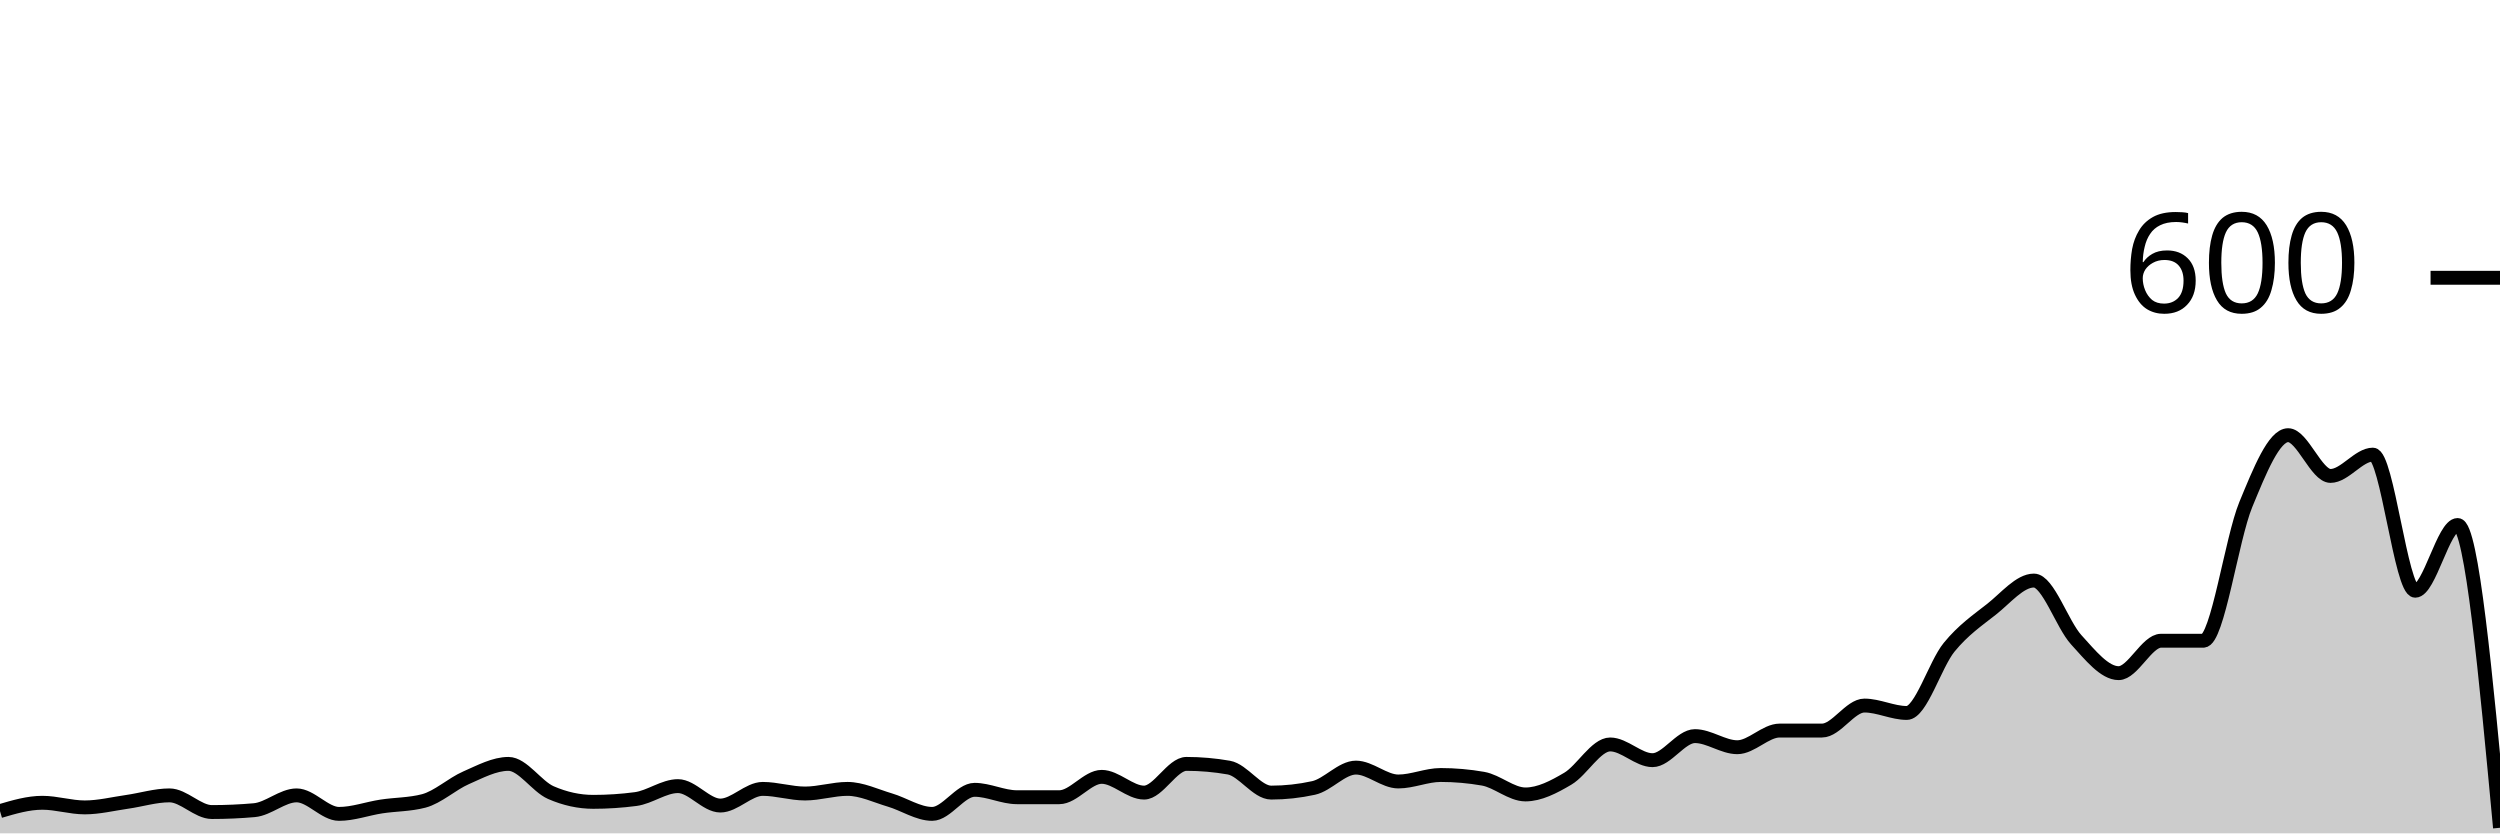
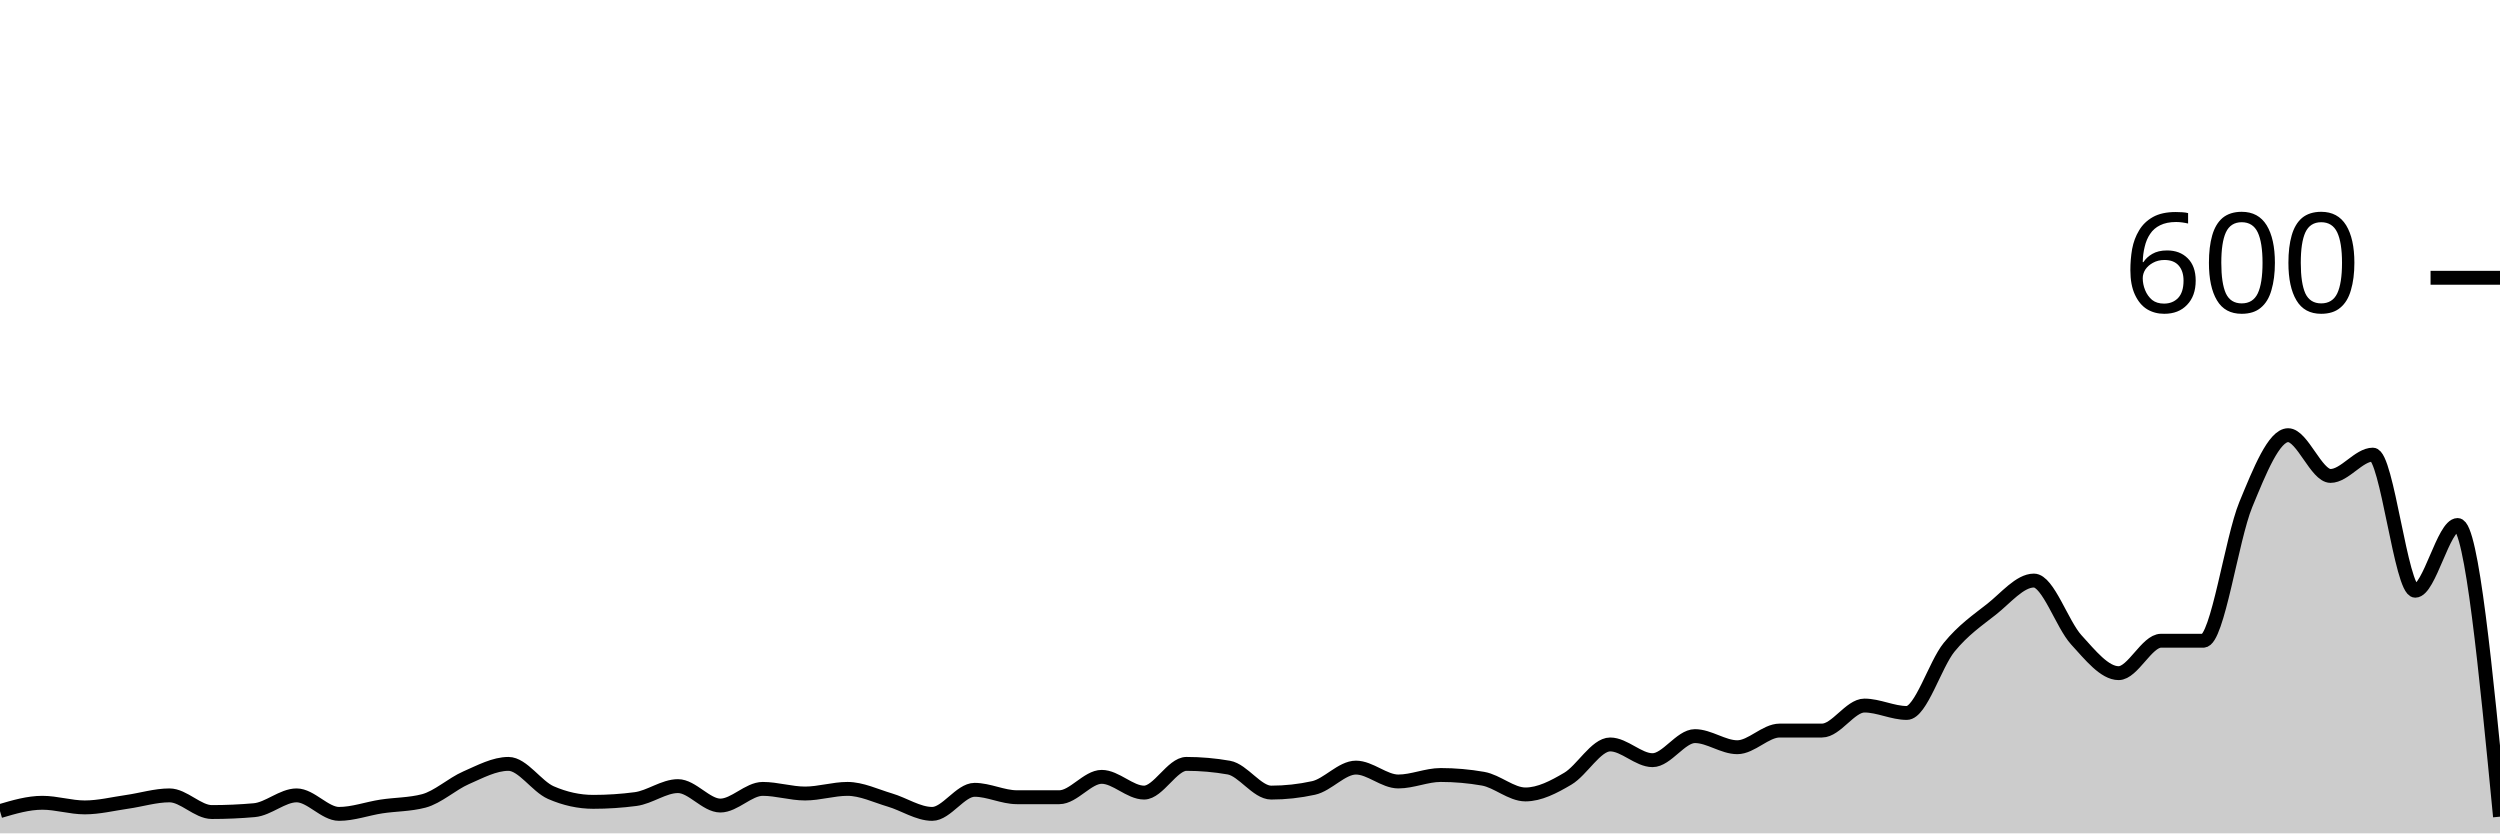
<svg xmlns="http://www.w3.org/2000/svg" viewBox="0 0 180 60">
  <g transform="translate(0,20)">
-     <path class="area" fill="rgba(0, 0, 0, 0.2)" d="M0,38.4C1.017,38.1,2.034,37.8,3.051,37.8C4.068,37.8,5.085,38.133,6.102,38.133C7.119,38.133,8.136,37.878,9.153,37.733C10.169,37.589,11.186,37.267,12.203,37.267C13.22,37.267,14.237,38.467,15.254,38.467C16.271,38.467,17.288,38.422,18.305,38.333C19.322,38.244,20.339,37.267,21.356,37.267C22.373,37.267,23.39,38.6,24.407,38.6C25.424,38.6,26.441,38.222,27.458,38.067C28.475,37.911,29.492,37.933,30.508,37.667C31.525,37.4,32.542,36.444,33.559,36C34.576,35.556,35.593,35,36.61,35C37.627,35,38.644,36.622,39.661,37.067C40.678,37.511,41.695,37.733,42.712,37.733C43.729,37.733,44.746,37.667,45.763,37.533C46.78,37.4,47.797,36.6,48.814,36.6C49.831,36.6,50.847,38,51.864,38C52.881,38,53.898,36.8,54.915,36.8C55.932,36.8,56.949,37.133,57.966,37.133C58.983,37.133,60,36.8,61.017,36.8C62.034,36.8,63.051,37.3,64.068,37.6C65.085,37.9,66.102,38.6,67.119,38.6C68.136,38.6,69.153,36.867,70.169,36.867C71.186,36.867,72.203,37.4,73.22,37.4C74.237,37.4,75.254,37.4,76.271,37.4C77.288,37.4,78.305,35.933,79.322,35.933C80.339,35.933,81.356,37.067,82.373,37.067C83.39,37.067,84.407,35,85.424,35C86.441,35,87.458,35.089,88.475,35.267C89.492,35.444,90.508,37.067,91.525,37.067C92.542,37.067,93.559,36.956,94.576,36.733C95.593,36.511,96.61,35.267,97.627,35.267C98.644,35.267,99.661,36.267,100.678,36.267C101.695,36.267,102.712,35.8,103.729,35.8C104.746,35.8,105.763,35.889,106.78,36.067C107.797,36.244,108.814,37.2,109.831,37.2C110.847,37.2,111.864,36.667,112.881,36.067C113.898,35.467,114.915,33.6,115.932,33.6C116.949,33.6,117.966,34.733,118.983,34.733C120,34.733,121.017,33,122.034,33C123.051,33,124.068,33.8,125.085,33.8C126.102,33.8,127.119,32.6,128.136,32.6C129.153,32.6,130.169,32.6,131.186,32.6C132.203,32.6,133.22,30.8,134.237,30.8C135.254,30.8,136.271,31.333,137.288,31.333C138.305,31.333,139.322,27.844,140.339,26.6C141.356,25.356,142.373,24.667,143.39,23.867C144.407,23.067,145.424,21.8,146.441,21.8C147.458,21.8,148.475,24.956,149.492,26.067C150.508,27.178,151.525,28.467,152.542,28.467C153.559,28.467,154.576,26.133,155.593,26.133C156.61,26.133,157.627,26.133,158.644,26.133C159.661,26.133,160.678,18.8,161.695,16.333C162.712,13.867,163.729,11.333,164.746,11.333C165.763,11.333,166.78,14.267,167.797,14.267C168.814,14.267,169.831,12.733,170.847,12.733C171.864,12.733,172.881,22.533,173.898,22.533C174.915,22.533,175.932,17.8,176.949,17.8C177.966,17.8,178.983,28.7,180,39.6L180,40C178.983,40,177.966,40,176.949,40C175.932,40,174.915,40,173.898,40C172.881,40,171.864,40,170.847,40C169.831,40,168.814,40,167.797,40C166.78,40,165.763,40,164.746,40C163.729,40,162.712,40,161.695,40C160.678,40,159.661,40,158.644,40C157.627,40,156.61,40,155.593,40C154.576,40,153.559,40,152.542,40C151.525,40,150.508,40,149.492,40C148.475,40,147.458,40,146.441,40C145.424,40,144.407,40,143.39,40C142.373,40,141.356,40,140.339,40C139.322,40,138.305,40,137.288,40C136.271,40,135.254,40,134.237,40C133.22,40,132.203,40,131.186,40C130.169,40,129.153,40,128.136,40C127.119,40,126.102,40,125.085,40C124.068,40,123.051,40,122.034,40C121.017,40,120,40,118.983,40C117.966,40,116.949,40,115.932,40C114.915,40,113.898,40,112.881,40C111.864,40,110.847,40,109.831,40C108.814,40,107.797,40,106.78,40C105.763,40,104.746,40,103.729,40C102.712,40,101.695,40,100.678,40C99.661,40,98.644,40,97.627,40C96.61,40,95.593,40,94.576,40C93.559,40,92.542,40,91.525,40C90.508,40,89.492,40,88.475,40C87.458,40,86.441,40,85.424,40C84.407,40,83.39,40,82.373,40C81.356,40,80.339,40,79.322,40C78.305,40,77.288,40,76.271,40C75.254,40,74.237,40,73.22,40C72.203,40,71.186,40,70.169,40C69.153,40,68.136,40,67.119,40C66.102,40,65.085,40,64.068,40C63.051,40,62.034,40,61.017,40C60,40,58.983,40,57.966,40C56.949,40,55.932,40,54.915,40C53.898,40,52.881,40,51.864,40C50.847,40,49.831,40,48.814,40C47.797,40,46.78,40,45.763,40C44.746,40,43.729,40,42.712,40C41.695,40,40.678,40,39.661,40C38.644,40,37.627,40,36.61,40C35.593,40,34.576,40,33.559,40C32.542,40,31.525,40,30.508,40C29.492,40,28.475,40,27.458,40C26.441,40,25.424,40,24.407,40C23.39,40,22.373,40,21.356,40C20.339,40,19.322,40,18.305,40C17.288,40,16.271,40,15.254,40C14.237,40,13.22,40,12.203,40C11.186,40,10.169,40,9.153,40C8.136,40,7.119,40,6.102,40C5.085,40,4.068,40,3.051,40C2.034,40,1.017,40,0,40Z" />
-     <path class="line" stroke="black" fill="none" d="M0,38.4C1.017,38.1,2.034,37.8,3.051,37.8C4.068,37.8,5.085,38.133,6.102,38.133C7.119,38.133,8.136,37.878,9.153,37.733C10.169,37.589,11.186,37.267,12.203,37.267C13.22,37.267,14.237,38.467,15.254,38.467C16.271,38.467,17.288,38.422,18.305,38.333C19.322,38.244,20.339,37.267,21.356,37.267C22.373,37.267,23.39,38.6,24.407,38.6C25.424,38.6,26.441,38.222,27.458,38.067C28.475,37.911,29.492,37.933,30.508,37.667C31.525,37.4,32.542,36.444,33.559,36C34.576,35.556,35.593,35,36.61,35C37.627,35,38.644,36.622,39.661,37.067C40.678,37.511,41.695,37.733,42.712,37.733C43.729,37.733,44.746,37.667,45.763,37.533C46.78,37.4,47.797,36.6,48.814,36.6C49.831,36.6,50.847,38,51.864,38C52.881,38,53.898,36.8,54.915,36.8C55.932,36.8,56.949,37.133,57.966,37.133C58.983,37.133,60,36.8,61.017,36.8C62.034,36.8,63.051,37.3,64.068,37.6C65.085,37.9,66.102,38.6,67.119,38.6C68.136,38.6,69.153,36.867,70.169,36.867C71.186,36.867,72.203,37.4,73.22,37.4C74.237,37.4,75.254,37.4,76.271,37.4C77.288,37.4,78.305,35.933,79.322,35.933C80.339,35.933,81.356,37.067,82.373,37.067C83.39,37.067,84.407,35,85.424,35C86.441,35,87.458,35.089,88.475,35.267C89.492,35.444,90.508,37.067,91.525,37.067C92.542,37.067,93.559,36.956,94.576,36.733C95.593,36.511,96.61,35.267,97.627,35.267C98.644,35.267,99.661,36.267,100.678,36.267C101.695,36.267,102.712,35.8,103.729,35.8C104.746,35.8,105.763,35.889,106.78,36.067C107.797,36.244,108.814,37.2,109.831,37.2C110.847,37.2,111.864,36.667,112.881,36.067C113.898,35.467,114.915,33.6,115.932,33.6C116.949,33.6,117.966,34.733,118.983,34.733C120,34.733,121.017,33,122.034,33C123.051,33,124.068,33.8,125.085,33.8C126.102,33.8,127.119,32.6,128.136,32.6C129.153,32.6,130.169,32.6,131.186,32.6C132.203,32.6,133.22,30.8,134.237,30.8C135.254,30.8,136.271,31.333,137.288,31.333C138.305,31.333,139.322,27.844,140.339,26.6C141.356,25.356,142.373,24.667,143.39,23.867C144.407,23.067,145.424,21.8,146.441,21.8C147.458,21.8,148.475,24.956,149.492,26.067C150.508,27.178,151.525,28.467,152.542,28.467C153.559,28.467,154.576,26.133,155.593,26.133C156.61,26.133,157.627,26.133,158.644,26.133C159.661,26.133,160.678,18.8,161.695,16.333C162.712,13.867,163.729,11.333,164.746,11.333C165.763,11.333,166.78,14.267,167.797,14.267C168.814,14.267,169.831,12.733,170.847,12.733C171.864,12.733,172.881,22.533,173.898,22.533C174.915,22.533,175.932,17.8,176.949,17.8C177.966,17.8,178.983,28.7,180,39.6" />
+     <path class="area" fill="rgba(0, 0, 0, 0.2)" d="M0,38.4C1.017,38.1,2.034,37.8,3.051,37.8C4.068,37.8,5.085,38.133,6.102,38.133C7.119,38.133,8.136,37.878,9.153,37.733C10.169,37.589,11.186,37.267,12.203,37.267C13.22,37.267,14.237,38.467,15.254,38.467C16.271,38.467,17.288,38.422,18.305,38.333C19.322,38.244,20.339,37.267,21.356,37.267C22.373,37.267,23.39,38.6,24.407,38.6C25.424,38.6,26.441,38.222,27.458,38.067C28.475,37.911,29.492,37.933,30.508,37.667C31.525,37.4,32.542,36.444,33.559,36C34.576,35.556,35.593,35,36.61,35C37.627,35,38.644,36.622,39.661,37.067C40.678,37.511,41.695,37.733,42.712,37.733C43.729,37.733,44.746,37.667,45.763,37.533C46.78,37.4,47.797,36.6,48.814,36.6C49.831,36.6,50.847,38,51.864,38C52.881,38,53.898,36.8,54.915,36.8C55.932,36.8,56.949,37.133,57.966,37.133C58.983,37.133,60,36.8,61.017,36.8C62.034,36.8,63.051,37.3,64.068,37.6C65.085,37.9,66.102,38.6,67.119,38.6C68.136,38.6,69.153,36.867,70.169,36.867C71.186,36.867,72.203,37.4,73.22,37.4C74.237,37.4,75.254,37.4,76.271,37.4C77.288,37.4,78.305,35.933,79.322,35.933C80.339,35.933,81.356,37.067,82.373,37.067C83.39,37.067,84.407,35,85.424,35C86.441,35,87.458,35.089,88.475,35.267C89.492,35.444,90.508,37.067,91.525,37.067C92.542,37.067,93.559,36.956,94.576,36.733C95.593,36.511,96.61,35.267,97.627,35.267C98.644,35.267,99.661,36.267,100.678,36.267C101.695,36.267,102.712,35.8,103.729,35.8C104.746,35.8,105.763,35.889,106.78,36.067C107.797,36.244,108.814,37.2,109.831,37.2C110.847,37.2,111.864,36.667,112.881,36.067C113.898,35.467,114.915,33.6,115.932,33.6C116.949,33.6,117.966,34.733,118.983,34.733C120,34.733,121.017,33,122.034,33C123.051,33,124.068,33.8,125.085,33.8C126.102,33.8,127.119,32.6,128.136,32.6C129.153,32.6,130.169,32.6,131.186,32.6C132.203,32.6,133.22,30.8,134.237,30.8C135.254,30.8,136.271,31.333,137.288,31.333C138.305,31.333,139.322,27.844,140.339,26.6C141.356,25.356,142.373,24.667,143.39,23.867C144.407,23.067,145.424,21.8,146.441,21.8C147.458,21.8,148.475,24.956,149.492,26.067C150.508,27.178,151.525,28.467,152.542,28.467C153.559,28.467,154.576,26.133,155.593,26.133C156.61,26.133,157.627,26.133,158.644,26.133C159.661,26.133,160.678,18.8,161.695,16.333C162.712,13.867,163.729,11.333,164.746,11.333C165.763,11.333,166.78,14.267,167.797,14.267C168.814,14.267,169.831,12.733,170.847,12.733C171.864,12.733,172.881,22.533,173.898,22.533C174.915,22.533,175.932,17.8,176.949,17.8C177.966,17.8,178.983,28.3,180,38.8L180,40C178.983,40,177.966,40,176.949,40C175.932,40,174.915,40,173.898,40C172.881,40,171.864,40,170.847,40C169.831,40,168.814,40,167.797,40C166.78,40,165.763,40,164.746,40C163.729,40,162.712,40,161.695,40C160.678,40,159.661,40,158.644,40C157.627,40,156.61,40,155.593,40C154.576,40,153.559,40,152.542,40C151.525,40,150.508,40,149.492,40C148.475,40,147.458,40,146.441,40C145.424,40,144.407,40,143.39,40C142.373,40,141.356,40,140.339,40C139.322,40,138.305,40,137.288,40C136.271,40,135.254,40,134.237,40C133.22,40,132.203,40,131.186,40C130.169,40,129.153,40,128.136,40C127.119,40,126.102,40,125.085,40C124.068,40,123.051,40,122.034,40C121.017,40,120,40,118.983,40C117.966,40,116.949,40,115.932,40C114.915,40,113.898,40,112.881,40C111.864,40,110.847,40,109.831,40C108.814,40,107.797,40,106.78,40C105.763,40,104.746,40,103.729,40C102.712,40,101.695,40,100.678,40C99.661,40,98.644,40,97.627,40C96.61,40,95.593,40,94.576,40C93.559,40,92.542,40,91.525,40C90.508,40,89.492,40,88.475,40C87.458,40,86.441,40,85.424,40C84.407,40,83.39,40,82.373,40C81.356,40,80.339,40,79.322,40C78.305,40,77.288,40,76.271,40C75.254,40,74.237,40,73.22,40C72.203,40,71.186,40,70.169,40C69.153,40,68.136,40,67.119,40C66.102,40,65.085,40,64.068,40C63.051,40,62.034,40,61.017,40C60,40,58.983,40,57.966,40C56.949,40,55.932,40,54.915,40C53.898,40,52.881,40,51.864,40C50.847,40,49.831,40,48.814,40C47.797,40,46.78,40,45.763,40C44.746,40,43.729,40,42.712,40C41.695,40,40.678,40,39.661,40C38.644,40,37.627,40,36.61,40C35.593,40,34.576,40,33.559,40C32.542,40,31.525,40,30.508,40C29.492,40,28.475,40,27.458,40C26.441,40,25.424,40,24.407,40C23.39,40,22.373,40,21.356,40C20.339,40,19.322,40,18.305,40C17.288,40,16.271,40,15.254,40C14.237,40,13.22,40,12.203,40C11.186,40,10.169,40,9.153,40C8.136,40,7.119,40,6.102,40C5.085,40,4.068,40,3.051,40C2.034,40,1.017,40,0,40Z" />
+     <path class="line" stroke="black" fill="none" d="M0,38.4C1.017,38.1,2.034,37.8,3.051,37.8C4.068,37.8,5.085,38.133,6.102,38.133C7.119,38.133,8.136,37.878,9.153,37.733C10.169,37.589,11.186,37.267,12.203,37.267C13.22,37.267,14.237,38.467,15.254,38.467C16.271,38.467,17.288,38.422,18.305,38.333C19.322,38.244,20.339,37.267,21.356,37.267C22.373,37.267,23.39,38.6,24.407,38.6C25.424,38.6,26.441,38.222,27.458,38.067C28.475,37.911,29.492,37.933,30.508,37.667C31.525,37.4,32.542,36.444,33.559,36C34.576,35.556,35.593,35,36.61,35C37.627,35,38.644,36.622,39.661,37.067C40.678,37.511,41.695,37.733,42.712,37.733C43.729,37.733,44.746,37.667,45.763,37.533C46.78,37.4,47.797,36.6,48.814,36.6C49.831,36.6,50.847,38,51.864,38C52.881,38,53.898,36.8,54.915,36.8C55.932,36.8,56.949,37.133,57.966,37.133C58.983,37.133,60,36.8,61.017,36.8C62.034,36.8,63.051,37.3,64.068,37.6C65.085,37.9,66.102,38.6,67.119,38.6C68.136,38.6,69.153,36.867,70.169,36.867C71.186,36.867,72.203,37.4,73.22,37.4C74.237,37.4,75.254,37.4,76.271,37.4C77.288,37.4,78.305,35.933,79.322,35.933C80.339,35.933,81.356,37.067,82.373,37.067C83.39,37.067,84.407,35,85.424,35C86.441,35,87.458,35.089,88.475,35.267C89.492,35.444,90.508,37.067,91.525,37.067C92.542,37.067,93.559,36.956,94.576,36.733C95.593,36.511,96.61,35.267,97.627,35.267C98.644,35.267,99.661,36.267,100.678,36.267C101.695,36.267,102.712,35.8,103.729,35.8C104.746,35.8,105.763,35.889,106.78,36.067C107.797,36.244,108.814,37.2,109.831,37.2C110.847,37.2,111.864,36.667,112.881,36.067C113.898,35.467,114.915,33.6,115.932,33.6C116.949,33.6,117.966,34.733,118.983,34.733C120,34.733,121.017,33,122.034,33C123.051,33,124.068,33.8,125.085,33.8C126.102,33.8,127.119,32.6,128.136,32.6C129.153,32.6,130.169,32.6,131.186,32.6C132.203,32.6,133.22,30.8,134.237,30.8C135.254,30.8,136.271,31.333,137.288,31.333C138.305,31.333,139.322,27.844,140.339,26.6C141.356,25.356,142.373,24.667,143.39,23.867C144.407,23.067,145.424,21.8,146.441,21.8C147.458,21.8,148.475,24.956,149.492,26.067C150.508,27.178,151.525,28.467,152.542,28.467C153.559,28.467,154.576,26.133,155.593,26.133C156.61,26.133,157.627,26.133,158.644,26.133C159.661,26.133,160.678,18.8,161.695,16.333C162.712,13.867,163.729,11.333,164.746,11.333C165.763,11.333,166.78,14.267,167.797,14.267C168.814,14.267,169.831,12.733,170.847,12.733C171.864,12.733,172.881,22.533,173.898,22.533C174.915,22.533,175.932,17.8,176.949,17.8C177.966,17.8,178.983,28.3,180,38.8" />
    <path class="axis-ceiling" stroke-width="1" stroke="black" fill="none" d="M175,0L180,0" />
    <text class="axis-ceiling-label" font-family="sans-serif" text-anchor="end" font-size="10px" x="170" y="2.5">600</text>
  </g>
</svg>
